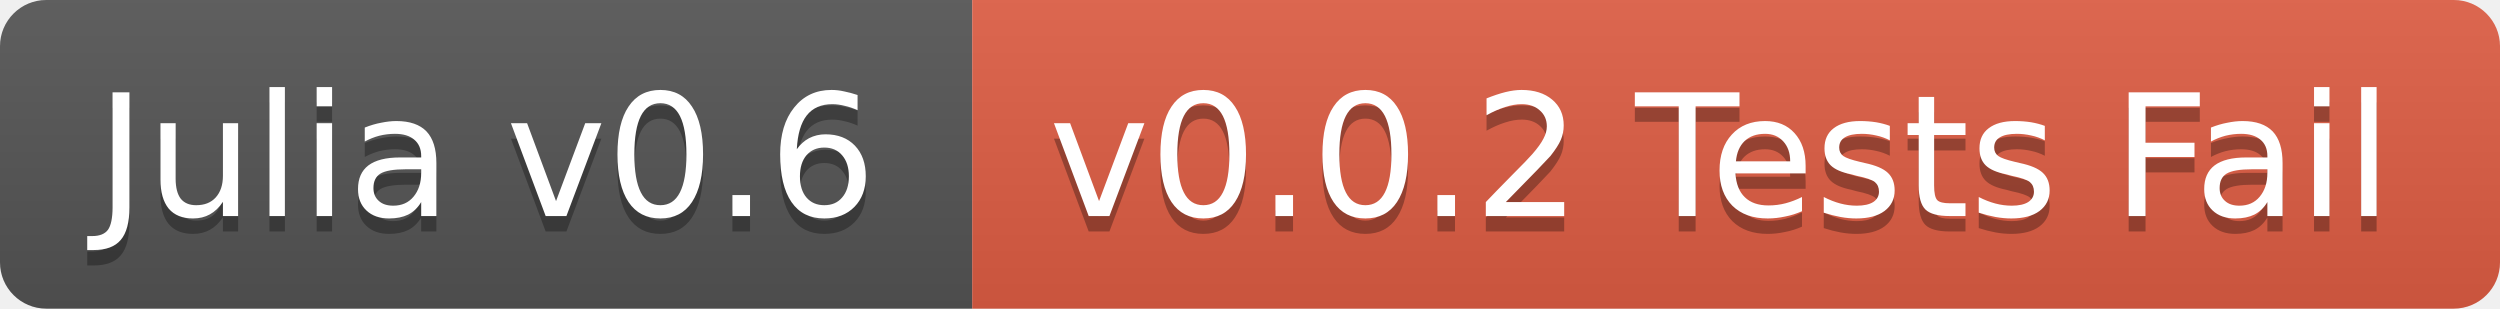
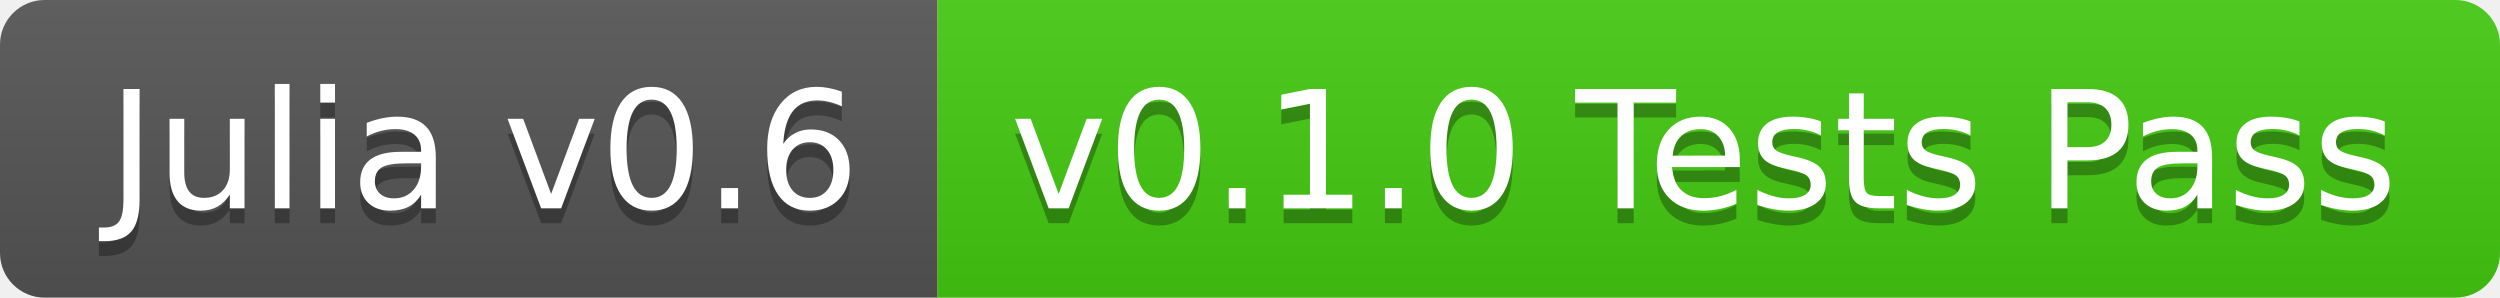
- <svg xmlns="http://www.w3.org/2000/svg" width="162" height="20">
+ <svg xmlns="http://www.w3.org/2000/svg" width="168" height="20">
  <linearGradient id="b" x2="0" y2="100%">
    <stop offset="0" stop-color="#bbb" stop-opacity=".1" />
    <stop offset="1" stop-opacity=".1" />
  </linearGradient>
  <clipPath id="a">
-     <rect width="162" height="20" rx="3" fill="#fff" />
+     <rect width="168" height="20" rx="3" fill="#fff" />
  </clipPath>
  <g clip-path="url(#a)">
    <path fill="#555" d="M0 0h63v20H0z" />
-     <path fill="#e05d44" d="M63 0h99v20H63z" />
-     <path fill="url(#b)" d="M0 0h162v20H0z" />
+     <path fill="#4c1" d="M63 0h105v20H63z" />
+     <path fill="url(#b)" d="M0 0h168v20H0z" />
  </g>
-   <g fill="#fff" text-anchor="middle" font-family="DejaVu Sans,Verdana,Geneva,sans-serif" font-size="11">
-     <text x="31.5" y="15" fill="#010101" fill-opacity=".3">Julia v0.6</text>
-     <text x="31.5" y="14">Julia v0.6</text>
-     <text x="111.5" y="15" fill="#010101" fill-opacity=".3">v0.0.2 Tests Fail</text>
-     <text x="111.5" y="14">v0.0.2 Tests Fail</text>
+   <g fill="#fff" text-anchor="middle" font-family="DejaVu Sans,Verdana,Geneva,sans-serif" font-size="110">
+     <text x="325" y="150" fill="#010101" fill-opacity=".3" transform="scale(.1)" textLength="530">Julia v0.6</text>
+     <text x="325" y="140" transform="scale(.1)" textLength="530">Julia v0.6</text>
+     <text x="1145" y="150" fill="#010101" fill-opacity=".3" transform="scale(.1)" textLength="950">v0.1.0 Tests Pass</text>
+     <text x="1145" y="140" transform="scale(.1)" textLength="950">v0.1.0 Tests Pass</text>
  </g>
</svg>
